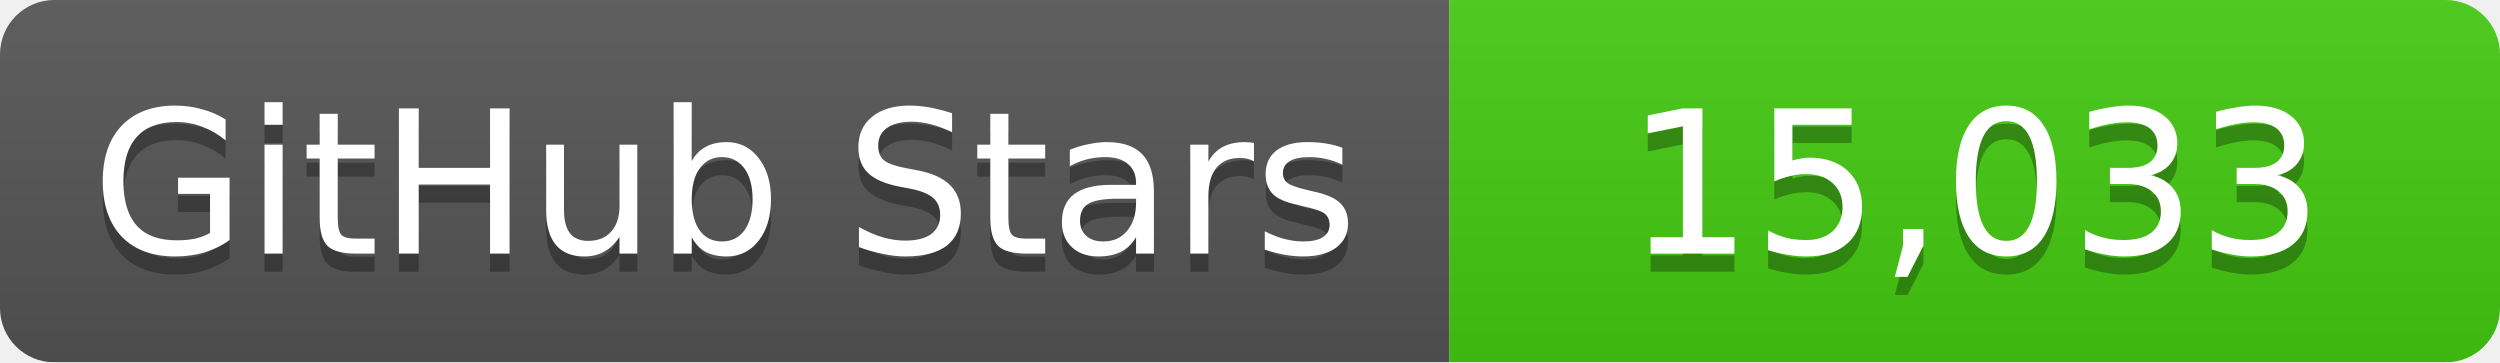
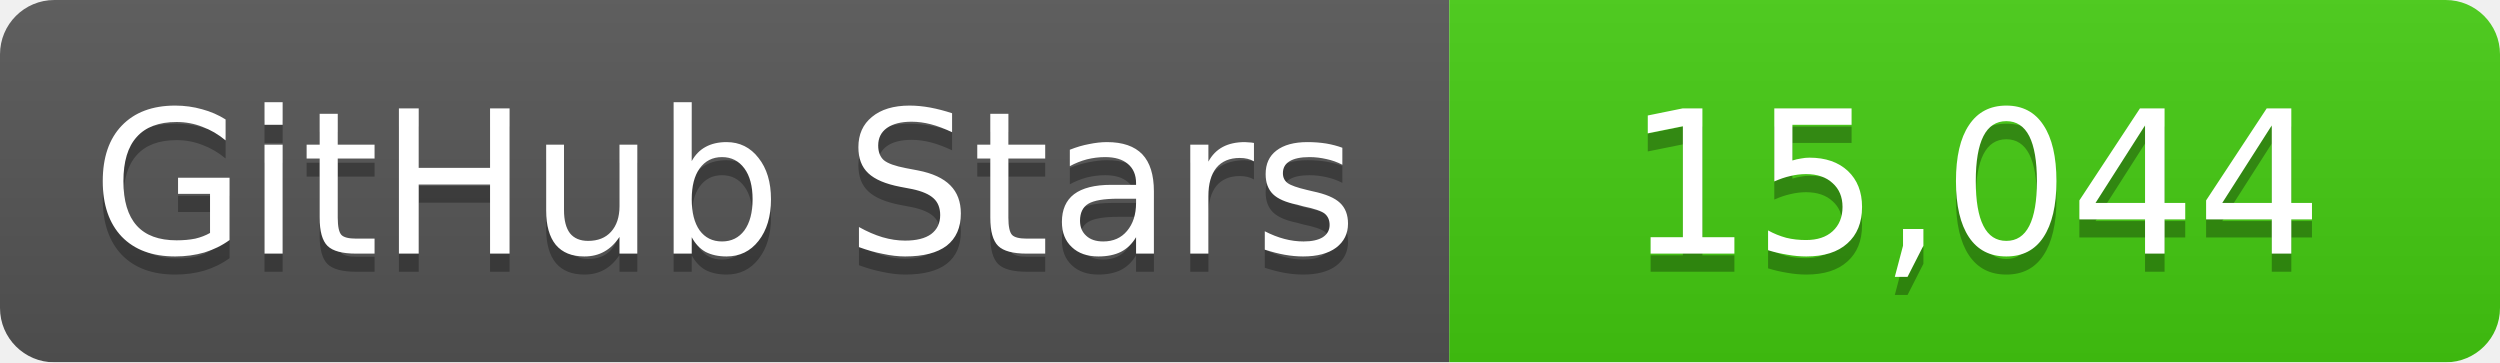
<svg xmlns="http://www.w3.org/2000/svg" width="138" height="20">
  <linearGradient id="b" x2="0" y2="100%">
    <stop offset="0" stop-color="#bbb" stop-opacity=".1" />
    <stop offset="1" stop-opacity=".1" />
  </linearGradient>
  <mask id="a">
    <rect width="138" height="20" rx="3" fill="#fff" />
  </mask>
  <g mask="url(#a)">
    <path fill="#555" d="M0 0h80v20H0z" />
    <path fill="#4c1" d="M80 0h58v20H80z" />
    <path fill="url(#b)" d="M0 0h138v20H0z" />
  </g>
  <g fill="#fff" text-anchor="middle" font-family="DejaVu Sans,Verdana,Geneva,sans-serif" font-size="11">
    <text x="40" y="15" fill="#010101" fill-opacity=".3">GitHub Stars</text>
    <text x="40" y="14">GitHub Stars</text>
-     <text x="109" y="15" fill="#010101" fill-opacity=".3">15,033</text>
-     <text x="109" y="14">15,033</text>
+     <text x="109" y="15" fill="#010101" fill-opacity=".3">15,044</text>
+     <text x="109" y="14">15,044</text>
  </g>
</svg>
